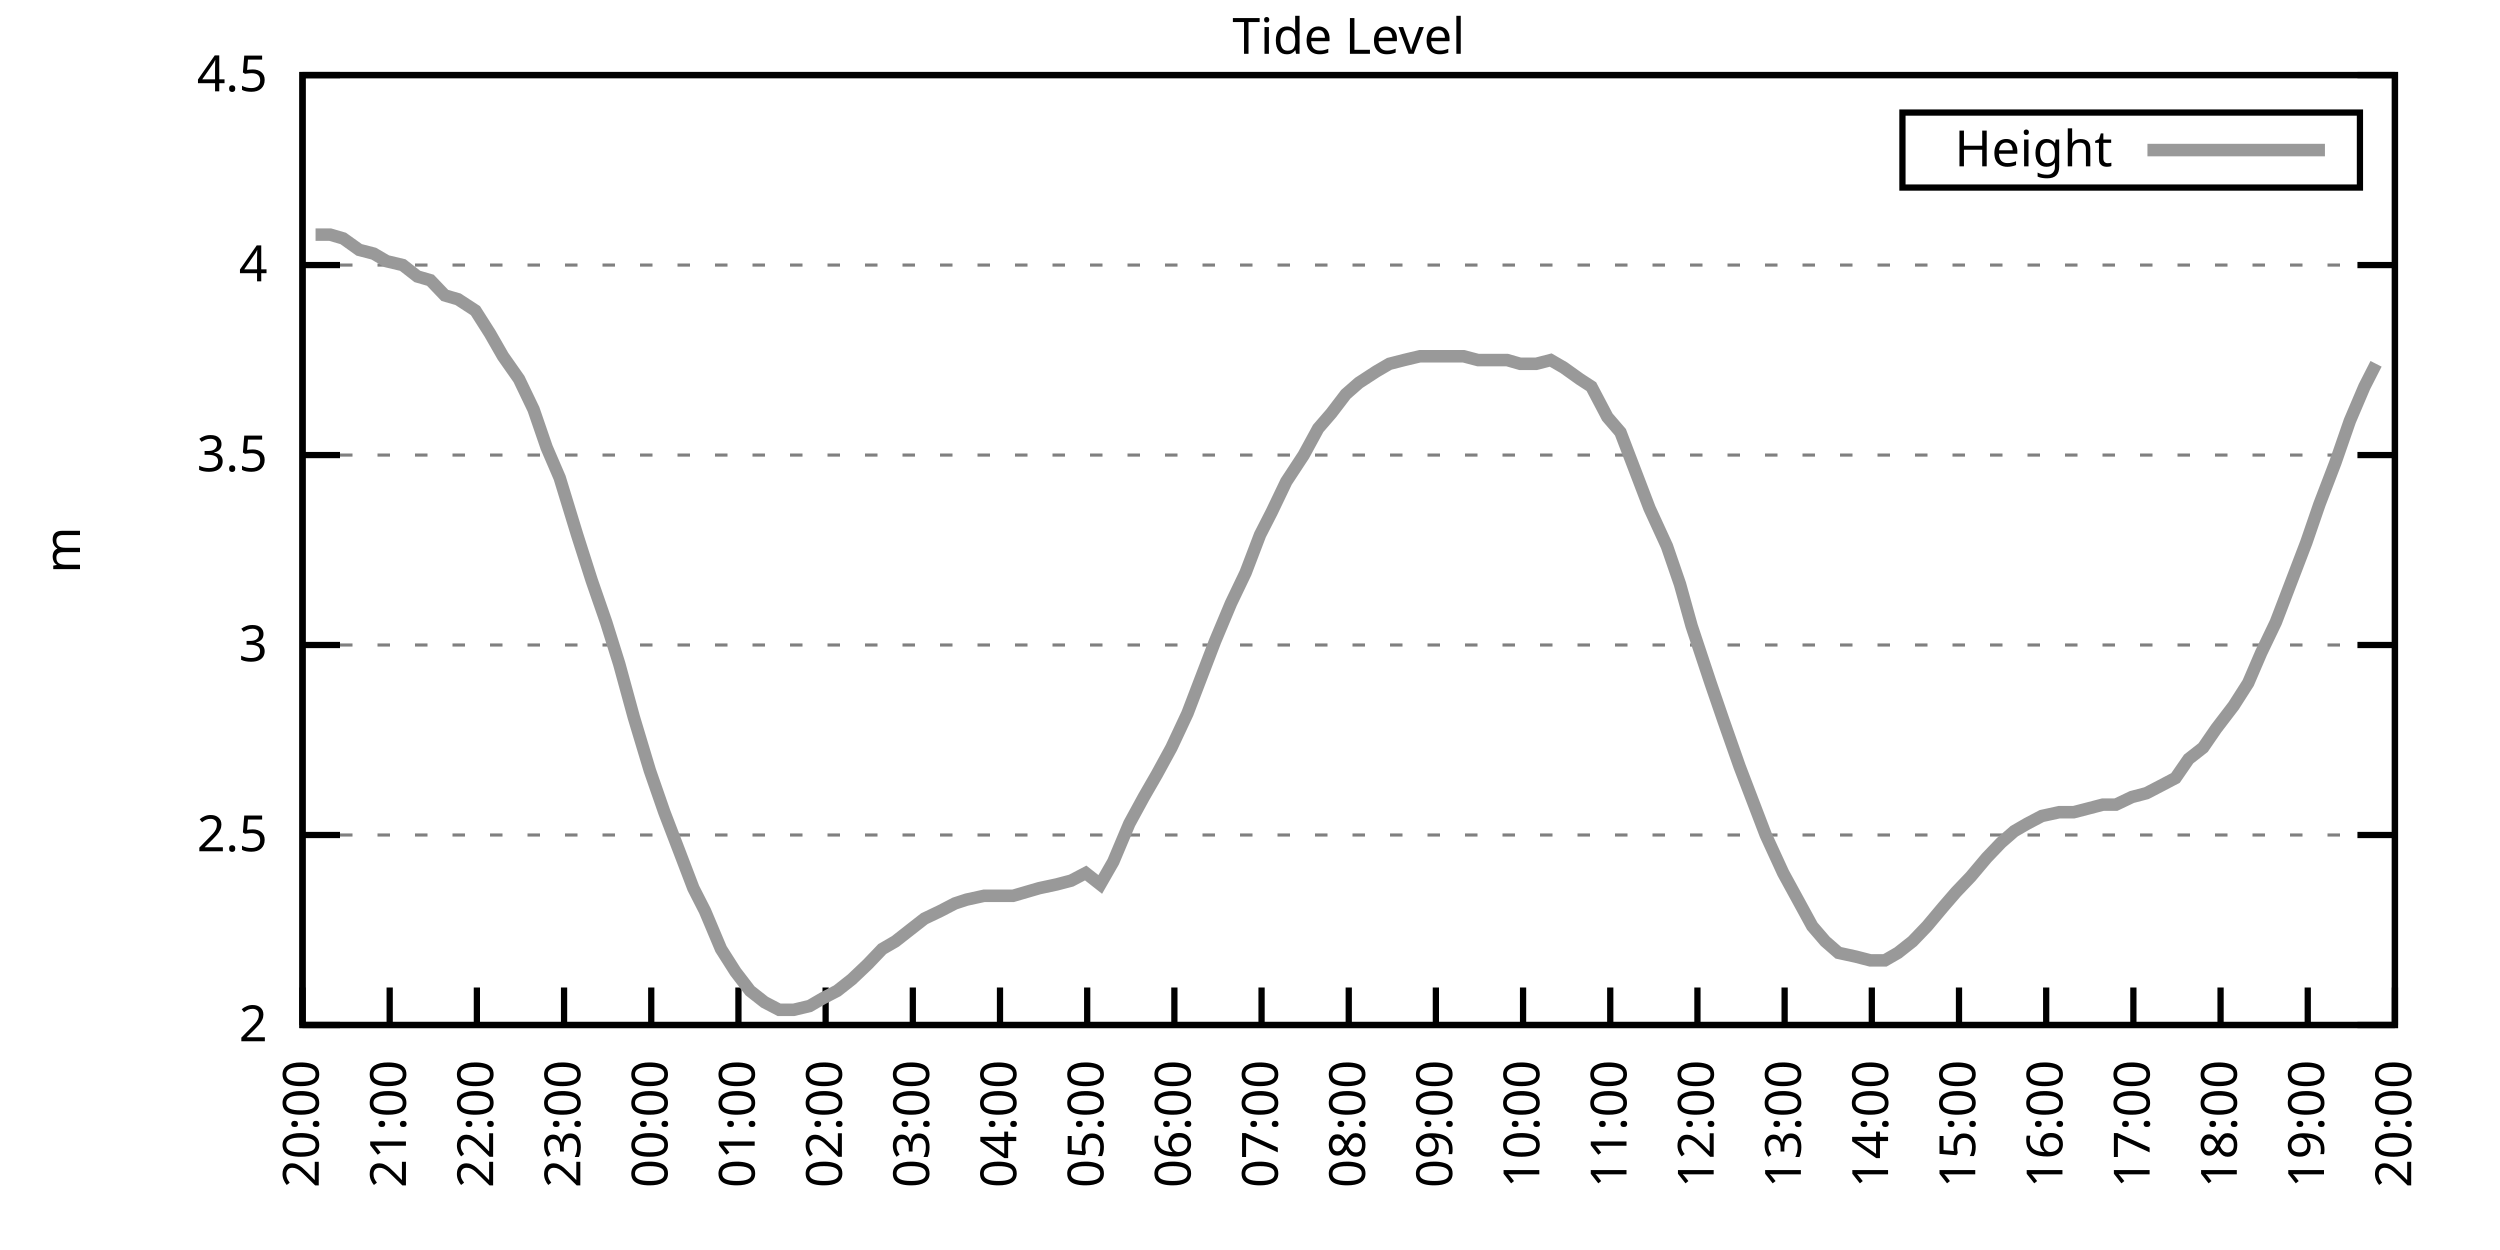
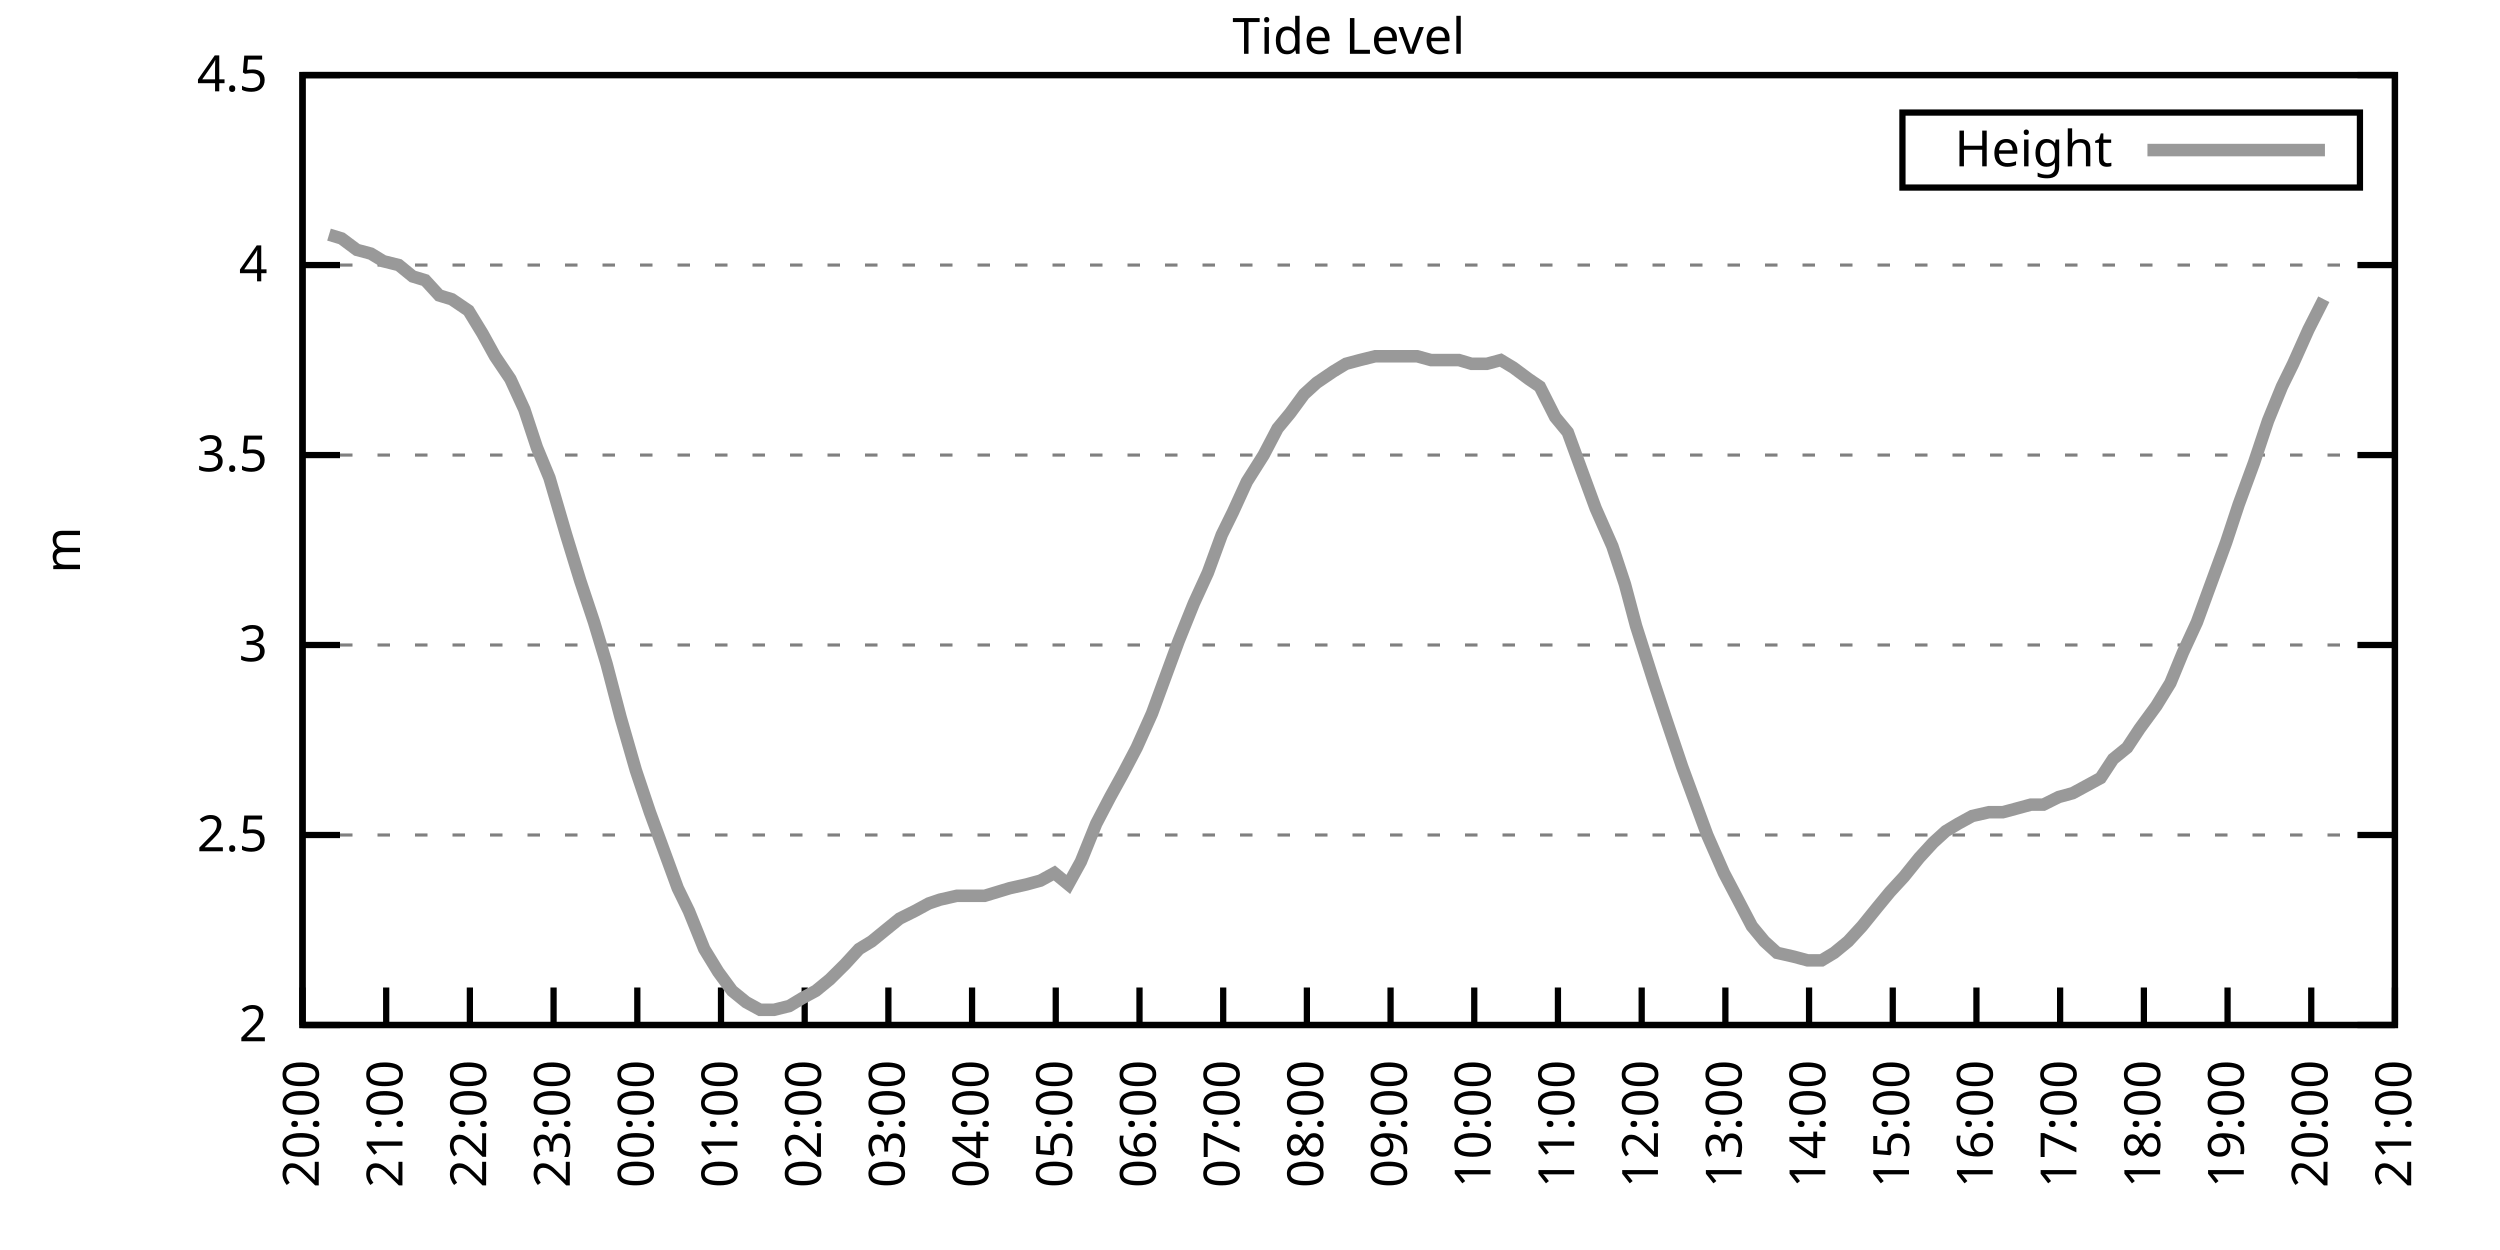
<svg xmlns="http://www.w3.org/2000/svg" xmlns:xlink="http://www.w3.org/1999/xlink" width="400" height="200" viewBox="0 0 400 200">
  <g id="gnuplot_canvas">
    <rect x="0" y="0" width="400" height="200" fill="none" />
    <defs>
      <circle id="gpDot" r="0.5" stroke-width="0.5" stroke="currentColor" />
      <path id="gpPt0" stroke-width="0.333" stroke="currentColor" d="M-1,0 h2 M0,-1 v2" />
      <path id="gpPt1" stroke-width="0.333" stroke="currentColor" d="M-1,-1 L1,1 M1,-1 L-1,1" />
      <path id="gpPt2" stroke-width="0.333" stroke="currentColor" d="M-1,0 L1,0 M0,-1 L0,1 M-1,-1 L1,1 M-1,1 L1,-1" />
      <rect id="gpPt3" stroke-width="0.333" stroke="currentColor" x="-1" y="-1" width="2" height="2" />
      <rect id="gpPt4" stroke-width="0.333" stroke="currentColor" fill="currentColor" x="-1" y="-1" width="2" height="2" />
      <circle id="gpPt5" stroke-width="0.333" stroke="currentColor" cx="0" cy="0" r="1" />
      <use xlink:href="#gpPt5" id="gpPt6" fill="currentColor" stroke="none" />
      <path id="gpPt7" stroke-width="0.333" stroke="currentColor" d="M0,-1.33 L-1.33,0.67 L1.33,0.67 z" />
      <use xlink:href="#gpPt7" id="gpPt8" fill="currentColor" stroke="none" />
      <use xlink:href="#gpPt7" id="gpPt9" stroke="currentColor" transform="rotate(180)" />
      <use xlink:href="#gpPt9" id="gpPt10" fill="currentColor" stroke="none" />
      <use xlink:href="#gpPt3" id="gpPt11" stroke="currentColor" transform="rotate(45)" />
      <use xlink:href="#gpPt11" id="gpPt12" fill="currentColor" stroke="none" />
      <path id="gpPt13" stroke-width="0.333" stroke="currentColor" d="M0,1.330 L1.265,0.411 L0.782,-1.067 L-0.782,-1.076 L-1.265,0.411 z" />
      <use xlink:href="#gpPt13" id="gpPt14" fill="currentColor" stroke="none" />
      <filter id="textbox" filterUnits="objectBoundingBox" x="0" y="0" height="1" width="1">
        <feFlood flood-color="white" flood-opacity="1" result="bgnd" />
        <feComposite in="SourceGraphic" in2="bgnd" operator="atop" />
      </filter>
      <filter id="greybox" filterUnits="objectBoundingBox" x="0" y="0" height="1" width="1">
        <feFlood flood-color="lightgrey" flood-opacity="1" result="grey" />
        <feComposite in="SourceGraphic" in2="grey" operator="atop" />
      </filter>
    </defs>
    <g fill="none" color="white" stroke="currentColor" stroke-width="1.00" stroke-linecap="butt" stroke-linejoin="miter">
</g>
    <g fill="none" color="black" stroke="currentColor" stroke-width="1.00" stroke-linecap="butt" stroke-linejoin="miter">
      <g stroke="none" shape-rendering="crispEdges">
        <polygon fill="rgb(255, 255, 255)" points="48.40,164.00 383.18,164.00 383.18,12.02 48.40,12.02 " />
      </g>
    </g>
    <g fill="none" color="black" stroke="currentColor" stroke-width="1.00" stroke-linecap="butt" stroke-linejoin="miter">
</g>
    <g fill="none" color="black" stroke="black" stroke-width="0.50" stroke-linecap="butt" stroke-linejoin="miter">
</g>
    <g fill="none" color="gray" stroke="currentColor" stroke-width="0.50" stroke-linecap="butt" stroke-linejoin="miter">
      <path stroke="gray" stroke-dasharray="2,4" class="gridline" d="M48.40,164.00 L383.19,164.00  " />
    </g>
    <g fill="none" color="gray" stroke="gray" stroke-width="1.00" stroke-linecap="butt" stroke-linejoin="miter">
</g>
    <g fill="none" color="black" stroke="currentColor" stroke-width="1.00" stroke-linecap="butt" stroke-linejoin="miter">
      <path stroke="black" d="M48.40,164.00 L54.40,164.00 M383.19,164.00 L377.19,164.00  " />
      <g transform="translate(42.80,166.60)" stroke="none" fill="black" font-family="Sans" font-size="8.00" text-anchor="end">
        <text>
          <tspan font-family="Sans"> 2</tspan>
        </text>
      </g>
    </g>
    <g fill="none" color="black" stroke="currentColor" stroke-width="1.00" stroke-linecap="butt" stroke-linejoin="miter">
</g>
    <g fill="none" color="black" stroke="black" stroke-width="0.50" stroke-linecap="butt" stroke-linejoin="miter">
</g>
    <g fill="none" color="gray" stroke="currentColor" stroke-width="0.50" stroke-linecap="butt" stroke-linejoin="miter">
      <path stroke="gray" stroke-dasharray="2,4" class="gridline" d="M48.40,133.60 L383.19,133.60  " />
    </g>
    <g fill="none" color="gray" stroke="gray" stroke-width="1.00" stroke-linecap="butt" stroke-linejoin="miter">
</g>
    <g fill="none" color="black" stroke="currentColor" stroke-width="1.00" stroke-linecap="butt" stroke-linejoin="miter">
      <path stroke="black" d="M48.40,133.60 L54.40,133.60 M383.19,133.60 L377.19,133.60  " />
      <g transform="translate(42.80,136.20)" stroke="none" fill="black" font-family="Sans" font-size="8.00" text-anchor="end">
        <text>
          <tspan font-family="Sans"> 2.5</tspan>
        </text>
      </g>
    </g>
    <g fill="none" color="black" stroke="currentColor" stroke-width="1.00" stroke-linecap="butt" stroke-linejoin="miter">
</g>
    <g fill="none" color="black" stroke="black" stroke-width="0.50" stroke-linecap="butt" stroke-linejoin="miter">
</g>
    <g fill="none" color="gray" stroke="currentColor" stroke-width="0.50" stroke-linecap="butt" stroke-linejoin="miter">
      <path stroke="gray" stroke-dasharray="2,4" class="gridline" d="M48.40,103.20 L383.19,103.20  " />
    </g>
    <g fill="none" color="gray" stroke="gray" stroke-width="1.00" stroke-linecap="butt" stroke-linejoin="miter">
</g>
    <g fill="none" color="black" stroke="currentColor" stroke-width="1.00" stroke-linecap="butt" stroke-linejoin="miter">
      <path stroke="black" d="M48.40,103.20 L54.40,103.20 M383.19,103.20 L377.19,103.20  " />
      <g transform="translate(42.80,105.80)" stroke="none" fill="black" font-family="Sans" font-size="8.00" text-anchor="end">
        <text>
          <tspan font-family="Sans"> 3</tspan>
        </text>
      </g>
    </g>
    <g fill="none" color="black" stroke="currentColor" stroke-width="1.00" stroke-linecap="butt" stroke-linejoin="miter">
</g>
    <g fill="none" color="black" stroke="black" stroke-width="0.50" stroke-linecap="butt" stroke-linejoin="miter">
</g>
    <g fill="none" color="gray" stroke="currentColor" stroke-width="0.50" stroke-linecap="butt" stroke-linejoin="miter">
      <path stroke="gray" stroke-dasharray="2,4" class="gridline" d="M48.40,72.81 L383.19,72.81  " />
    </g>
    <g fill="none" color="gray" stroke="gray" stroke-width="1.00" stroke-linecap="butt" stroke-linejoin="miter">
</g>
    <g fill="none" color="black" stroke="currentColor" stroke-width="1.00" stroke-linecap="butt" stroke-linejoin="miter">
      <path stroke="black" d="M48.40,72.81 L54.40,72.81 M383.19,72.81 L377.19,72.81  " />
      <g transform="translate(42.80,75.41)" stroke="none" fill="black" font-family="Sans" font-size="8.00" text-anchor="end">
        <text>
          <tspan font-family="Sans"> 3.5</tspan>
        </text>
      </g>
    </g>
    <g fill="none" color="black" stroke="currentColor" stroke-width="1.00" stroke-linecap="butt" stroke-linejoin="miter">
</g>
    <g fill="none" color="black" stroke="black" stroke-width="0.50" stroke-linecap="butt" stroke-linejoin="miter">
</g>
    <g fill="none" color="gray" stroke="currentColor" stroke-width="0.50" stroke-linecap="butt" stroke-linejoin="miter">
      <path stroke="gray" stroke-dasharray="2,4" class="gridline" d="M48.40,42.41 L383.19,42.41  " />
    </g>
    <g fill="none" color="gray" stroke="gray" stroke-width="1.00" stroke-linecap="butt" stroke-linejoin="miter">
</g>
    <g fill="none" color="black" stroke="currentColor" stroke-width="1.00" stroke-linecap="butt" stroke-linejoin="miter">
      <path stroke="black" d="M48.40,42.41 L54.40,42.41 M383.19,42.41 L377.19,42.41  " />
      <g transform="translate(42.80,45.01)" stroke="none" fill="black" font-family="Sans" font-size="8.00" text-anchor="end">
        <text>
          <tspan font-family="Sans"> 4</tspan>
        </text>
      </g>
    </g>
    <g fill="none" color="black" stroke="currentColor" stroke-width="1.00" stroke-linecap="butt" stroke-linejoin="miter">
</g>
    <g fill="none" color="black" stroke="black" stroke-width="0.50" stroke-linecap="butt" stroke-linejoin="miter">
</g>
    <g fill="none" color="gray" stroke="currentColor" stroke-width="0.50" stroke-linecap="butt" stroke-linejoin="miter">
      <path stroke="gray" stroke-dasharray="2,4" class="gridline" d="M48.40,12.01 L383.19,12.01  " />
    </g>
    <g fill="none" color="gray" stroke="gray" stroke-width="1.00" stroke-linecap="butt" stroke-linejoin="miter">
</g>
    <g fill="none" color="black" stroke="currentColor" stroke-width="1.00" stroke-linecap="butt" stroke-linejoin="miter">
      <path stroke="black" d="M48.40,12.01 L54.40,12.01 M383.19,12.01 L377.19,12.01  " />
      <g transform="translate(42.80,14.61)" stroke="none" fill="black" font-family="Sans" font-size="8.00" text-anchor="end">
        <text>
          <tspan font-family="Sans"> 4.5</tspan>
        </text>
      </g>
    </g>
    <g fill="none" color="black" stroke="currentColor" stroke-width="1.00" stroke-linecap="butt" stroke-linejoin="miter">
      <path stroke="black" d="M48.40,164.00 L48.40,158.00  " />
      <g transform="translate(51.00,169.60) rotate(270.00)" stroke="none" fill="black" font-family="Sans" font-size="8.00" text-anchor="end">
        <text>
          <tspan font-family="Sans">20:00</tspan>
        </text>
      </g>
    </g>
    <g fill="none" color="black" stroke="currentColor" stroke-width="1.00" stroke-linecap="butt" stroke-linejoin="miter">
-       <path stroke="black" d="M62.35,164.00 L62.35,158.00  " />
-       <g transform="translate(64.95,169.60) rotate(270.00)" stroke="none" fill="black" font-family="Sans" font-size="8.00" text-anchor="end">
+       <path stroke="black" d="M61.79,164.00 L61.79,158.00  " />
+       <g transform="translate(64.39,169.60) rotate(270.00)" stroke="none" fill="black" font-family="Sans" font-size="8.00" text-anchor="end">
        <text>
          <tspan font-family="Sans">21:00</tspan>
        </text>
      </g>
    </g>
    <g fill="none" color="black" stroke="currentColor" stroke-width="1.00" stroke-linecap="butt" stroke-linejoin="miter">
-       <path stroke="black" d="M76.30,164.00 L76.30,158.00  " />
-       <g transform="translate(78.90,169.60) rotate(270.00)" stroke="none" fill="black" font-family="Sans" font-size="8.00" text-anchor="end">
+       <path stroke="black" d="M75.18,164.00 L75.18,158.00  " />
+       <g transform="translate(77.78,169.60) rotate(270.00)" stroke="none" fill="black" font-family="Sans" font-size="8.00" text-anchor="end">
        <text>
          <tspan font-family="Sans">22:00</tspan>
        </text>
      </g>
    </g>
    <g fill="none" color="black" stroke="currentColor" stroke-width="1.00" stroke-linecap="butt" stroke-linejoin="miter">
-       <path stroke="black" d="M90.25,164.00 L90.25,158.00  " />
-       <g transform="translate(92.85,169.60) rotate(270.00)" stroke="none" fill="black" font-family="Sans" font-size="8.00" text-anchor="end">
+       <path stroke="black" d="M88.57,164.00 L88.57,158.00  " />
+       <g transform="translate(91.17,169.60) rotate(270.00)" stroke="none" fill="black" font-family="Sans" font-size="8.00" text-anchor="end">
        <text>
          <tspan font-family="Sans">23:00</tspan>
        </text>
      </g>
    </g>
    <g fill="none" color="black" stroke="currentColor" stroke-width="1.00" stroke-linecap="butt" stroke-linejoin="miter">
-       <path stroke="black" d="M104.20,164.00 L104.20,158.00  " />
-       <g transform="translate(106.80,169.60) rotate(270.00)" stroke="none" fill="black" font-family="Sans" font-size="8.00" text-anchor="end">
+       <path stroke="black" d="M101.97,164.00 L101.97,158.00  " />
+       <g transform="translate(104.57,169.60) rotate(270.00)" stroke="none" fill="black" font-family="Sans" font-size="8.00" text-anchor="end">
        <text>
          <tspan font-family="Sans">00:00</tspan>
        </text>
      </g>
    </g>
    <g fill="none" color="black" stroke="currentColor" stroke-width="1.00" stroke-linecap="butt" stroke-linejoin="miter">
-       <path stroke="black" d="M118.15,164.00 L118.15,158.00  " />
-       <g transform="translate(120.75,169.60) rotate(270.00)" stroke="none" fill="black" font-family="Sans" font-size="8.00" text-anchor="end">
+       <path stroke="black" d="M115.36,164.00 L115.36,158.00  " />
+       <g transform="translate(117.96,169.60) rotate(270.00)" stroke="none" fill="black" font-family="Sans" font-size="8.00" text-anchor="end">
        <text>
          <tspan font-family="Sans">01:00</tspan>
        </text>
      </g>
    </g>
    <g fill="none" color="black" stroke="currentColor" stroke-width="1.00" stroke-linecap="butt" stroke-linejoin="miter">
-       <path stroke="black" d="M132.10,164.00 L132.10,158.00  " />
-       <g transform="translate(134.70,169.60) rotate(270.00)" stroke="none" fill="black" font-family="Sans" font-size="8.00" text-anchor="end">
+       <path stroke="black" d="M128.75,164.00 L128.75,158.00  " />
+       <g transform="translate(131.35,169.60) rotate(270.00)" stroke="none" fill="black" font-family="Sans" font-size="8.00" text-anchor="end">
        <text>
          <tspan font-family="Sans">02:00</tspan>
        </text>
      </g>
    </g>
    <g fill="none" color="black" stroke="currentColor" stroke-width="1.00" stroke-linecap="butt" stroke-linejoin="miter">
-       <path stroke="black" d="M146.05,164.00 L146.05,158.00  " />
-       <g transform="translate(148.65,169.60) rotate(270.00)" stroke="none" fill="black" font-family="Sans" font-size="8.00" text-anchor="end">
+       <path stroke="black" d="M142.14,164.00 L142.14,158.00  " />
+       <g transform="translate(144.74,169.60) rotate(270.00)" stroke="none" fill="black" font-family="Sans" font-size="8.00" text-anchor="end">
        <text>
          <tspan font-family="Sans">03:00</tspan>
        </text>
      </g>
    </g>
    <g fill="none" color="black" stroke="currentColor" stroke-width="1.00" stroke-linecap="butt" stroke-linejoin="miter">
-       <path stroke="black" d="M160.00,164.00 L160.00,158.00  " />
-       <g transform="translate(162.60,169.60) rotate(270.00)" stroke="none" fill="black" font-family="Sans" font-size="8.00" text-anchor="end">
+       <path stroke="black" d="M155.53,164.00 L155.53,158.00  " />
+       <g transform="translate(158.13,169.60) rotate(270.00)" stroke="none" fill="black" font-family="Sans" font-size="8.00" text-anchor="end">
        <text>
          <tspan font-family="Sans">04:00</tspan>
        </text>
      </g>
    </g>
    <g fill="none" color="black" stroke="currentColor" stroke-width="1.00" stroke-linecap="butt" stroke-linejoin="miter">
-       <path stroke="black" d="M173.95,164.00 L173.95,158.00  " />
-       <g transform="translate(176.55,169.60) rotate(270.00)" stroke="none" fill="black" font-family="Sans" font-size="8.00" text-anchor="end">
+       <path stroke="black" d="M168.92,164.00 L168.92,158.00  " />
+       <g transform="translate(171.52,169.60) rotate(270.00)" stroke="none" fill="black" font-family="Sans" font-size="8.00" text-anchor="end">
        <text>
          <tspan font-family="Sans">05:00</tspan>
        </text>
      </g>
    </g>
    <g fill="none" color="black" stroke="currentColor" stroke-width="1.00" stroke-linecap="butt" stroke-linejoin="miter">
-       <path stroke="black" d="M187.90,164.00 L187.90,158.00  " />
-       <g transform="translate(190.50,169.60) rotate(270.00)" stroke="none" fill="black" font-family="Sans" font-size="8.00" text-anchor="end">
+       <path stroke="black" d="M182.32,164.00 L182.32,158.00  " />
+       <g transform="translate(184.92,169.60) rotate(270.00)" stroke="none" fill="black" font-family="Sans" font-size="8.00" text-anchor="end">
        <text>
          <tspan font-family="Sans">06:00</tspan>
        </text>
      </g>
    </g>
    <g fill="none" color="black" stroke="currentColor" stroke-width="1.00" stroke-linecap="butt" stroke-linejoin="miter">
-       <path stroke="black" d="M201.85,164.00 L201.85,158.00  " />
-       <g transform="translate(204.45,169.60) rotate(270.00)" stroke="none" fill="black" font-family="Sans" font-size="8.00" text-anchor="end">
+       <path stroke="black" d="M195.71,164.00 L195.71,158.00  " />
+       <g transform="translate(198.31,169.60) rotate(270.00)" stroke="none" fill="black" font-family="Sans" font-size="8.00" text-anchor="end">
        <text>
          <tspan font-family="Sans">07:00</tspan>
        </text>
      </g>
    </g>
    <g fill="none" color="black" stroke="currentColor" stroke-width="1.00" stroke-linecap="butt" stroke-linejoin="miter">
-       <path stroke="black" d="M215.80,164.00 L215.80,158.00  " />
-       <g transform="translate(218.40,169.60) rotate(270.00)" stroke="none" fill="black" font-family="Sans" font-size="8.00" text-anchor="end">
+       <path stroke="black" d="M209.10,164.00 L209.10,158.00  " />
+       <g transform="translate(211.70,169.60) rotate(270.00)" stroke="none" fill="black" font-family="Sans" font-size="8.00" text-anchor="end">
        <text>
          <tspan font-family="Sans">08:00</tspan>
        </text>
      </g>
    </g>
    <g fill="none" color="black" stroke="currentColor" stroke-width="1.00" stroke-linecap="butt" stroke-linejoin="miter">
-       <path stroke="black" d="M229.74,164.00 L229.74,158.00  " />
-       <g transform="translate(232.34,169.60) rotate(270.00)" stroke="none" fill="black" font-family="Sans" font-size="8.00" text-anchor="end">
+       <path stroke="black" d="M222.49,164.00 L222.49,158.00  " />
+       <g transform="translate(225.09,169.60) rotate(270.00)" stroke="none" fill="black" font-family="Sans" font-size="8.00" text-anchor="end">
        <text>
          <tspan font-family="Sans">09:00</tspan>
        </text>
      </g>
    </g>
    <g fill="none" color="black" stroke="currentColor" stroke-width="1.00" stroke-linecap="butt" stroke-linejoin="miter">
-       <path stroke="black" d="M243.69,164.00 L243.69,158.00  " />
-       <g transform="translate(246.29,169.60) rotate(270.00)" stroke="none" fill="black" font-family="Sans" font-size="8.00" text-anchor="end">
+       <path stroke="black" d="M235.88,164.00 L235.88,158.00  " />
+       <g transform="translate(238.48,169.60) rotate(270.00)" stroke="none" fill="black" font-family="Sans" font-size="8.00" text-anchor="end">
        <text>
          <tspan font-family="Sans">10:00</tspan>
        </text>
      </g>
    </g>
    <g fill="none" color="black" stroke="currentColor" stroke-width="1.00" stroke-linecap="butt" stroke-linejoin="miter">
-       <path stroke="black" d="M257.64,164.00 L257.64,158.00  " />
-       <g transform="translate(260.24,169.60) rotate(270.00)" stroke="none" fill="black" font-family="Sans" font-size="8.00" text-anchor="end">
+       <path stroke="black" d="M249.27,164.00 L249.27,158.00  " />
+       <g transform="translate(251.87,169.60) rotate(270.00)" stroke="none" fill="black" font-family="Sans" font-size="8.00" text-anchor="end">
        <text>
          <tspan font-family="Sans">11:00</tspan>
        </text>
      </g>
    </g>
    <g fill="none" color="black" stroke="currentColor" stroke-width="1.00" stroke-linecap="butt" stroke-linejoin="miter">
-       <path stroke="black" d="M271.59,164.00 L271.59,158.00  " />
-       <g transform="translate(274.19,169.60) rotate(270.00)" stroke="none" fill="black" font-family="Sans" font-size="8.00" text-anchor="end">
+       <path stroke="black" d="M262.67,164.00 L262.67,158.00  " />
+       <g transform="translate(265.27,169.60) rotate(270.00)" stroke="none" fill="black" font-family="Sans" font-size="8.00" text-anchor="end">
        <text>
          <tspan font-family="Sans">12:00</tspan>
        </text>
      </g>
    </g>
    <g fill="none" color="black" stroke="currentColor" stroke-width="1.00" stroke-linecap="butt" stroke-linejoin="miter">
-       <path stroke="black" d="M285.54,164.00 L285.54,158.00  " />
-       <g transform="translate(288.14,169.60) rotate(270.00)" stroke="none" fill="black" font-family="Sans" font-size="8.00" text-anchor="end">
+       <path stroke="black" d="M276.06,164.00 L276.06,158.00  " />
+       <g transform="translate(278.66,169.60) rotate(270.00)" stroke="none" fill="black" font-family="Sans" font-size="8.00" text-anchor="end">
        <text>
          <tspan font-family="Sans">13:00</tspan>
        </text>
      </g>
    </g>
    <g fill="none" color="black" stroke="currentColor" stroke-width="1.00" stroke-linecap="butt" stroke-linejoin="miter">
-       <path stroke="black" d="M299.49,164.00 L299.49,158.00  " />
-       <g transform="translate(302.09,169.60) rotate(270.00)" stroke="none" fill="black" font-family="Sans" font-size="8.00" text-anchor="end">
+       <path stroke="black" d="M289.45,164.00 L289.45,158.00  " />
+       <g transform="translate(292.05,169.60) rotate(270.00)" stroke="none" fill="black" font-family="Sans" font-size="8.00" text-anchor="end">
        <text>
          <tspan font-family="Sans">14:00</tspan>
        </text>
      </g>
    </g>
    <g fill="none" color="black" stroke="currentColor" stroke-width="1.00" stroke-linecap="butt" stroke-linejoin="miter">
-       <path stroke="black" d="M313.44,164.00 L313.44,158.00  " />
-       <g transform="translate(316.04,169.60) rotate(270.00)" stroke="none" fill="black" font-family="Sans" font-size="8.00" text-anchor="end">
+       <path stroke="black" d="M302.84,164.00 L302.84,158.00  " />
+       <g transform="translate(305.44,169.60) rotate(270.00)" stroke="none" fill="black" font-family="Sans" font-size="8.00" text-anchor="end">
        <text>
          <tspan font-family="Sans">15:00</tspan>
        </text>
      </g>
    </g>
    <g fill="none" color="black" stroke="currentColor" stroke-width="1.00" stroke-linecap="butt" stroke-linejoin="miter">
-       <path stroke="black" d="M327.39,164.00 L327.39,158.00  " />
-       <g transform="translate(329.99,169.60) rotate(270.00)" stroke="none" fill="black" font-family="Sans" font-size="8.00" text-anchor="end">
+       <path stroke="black" d="M316.23,164.00 L316.23,158.00  " />
+       <g transform="translate(318.83,169.60) rotate(270.00)" stroke="none" fill="black" font-family="Sans" font-size="8.00" text-anchor="end">
        <text>
          <tspan font-family="Sans">16:00</tspan>
        </text>
      </g>
    </g>
    <g fill="none" color="black" stroke="currentColor" stroke-width="1.00" stroke-linecap="butt" stroke-linejoin="miter">
-       <path stroke="black" d="M341.34,164.00 L341.34,158.00  " />
-       <g transform="translate(343.94,169.60) rotate(270.00)" stroke="none" fill="black" font-family="Sans" font-size="8.00" text-anchor="end">
+       <path stroke="black" d="M329.62,164.00 L329.62,158.00  " />
+       <g transform="translate(332.22,169.60) rotate(270.00)" stroke="none" fill="black" font-family="Sans" font-size="8.00" text-anchor="end">
        <text>
          <tspan font-family="Sans">17:00</tspan>
        </text>
      </g>
    </g>
    <g fill="none" color="black" stroke="currentColor" stroke-width="1.00" stroke-linecap="butt" stroke-linejoin="miter">
-       <path stroke="black" d="M355.29,164.00 L355.29,158.00  " />
-       <g transform="translate(357.89,169.60) rotate(270.00)" stroke="none" fill="black" font-family="Sans" font-size="8.00" text-anchor="end">
+       <path stroke="black" d="M343.02,164.00 L343.02,158.00  " />
+       <g transform="translate(345.62,169.60) rotate(270.00)" stroke="none" fill="black" font-family="Sans" font-size="8.00" text-anchor="end">
        <text>
          <tspan font-family="Sans">18:00</tspan>
        </text>
      </g>
    </g>
    <g fill="none" color="black" stroke="currentColor" stroke-width="1.00" stroke-linecap="butt" stroke-linejoin="miter">
-       <path stroke="black" d="M369.24,164.00 L369.24,158.00  " />
-       <g transform="translate(371.84,169.60) rotate(270.00)" stroke="none" fill="black" font-family="Sans" font-size="8.00" text-anchor="end">
+       <path stroke="black" d="M356.41,164.00 L356.41,158.00  " />
+       <g transform="translate(359.01,169.60) rotate(270.00)" stroke="none" fill="black" font-family="Sans" font-size="8.00" text-anchor="end">
        <text>
          <tspan font-family="Sans">19:00</tspan>
+         </text>
+       </g>
+     </g>
+     <g fill="none" color="black" stroke="currentColor" stroke-width="1.00" stroke-linecap="butt" stroke-linejoin="miter">
+       <path stroke="black" d="M369.80,164.00 L369.80,158.00  " />
+       <g transform="translate(372.40,169.60) rotate(270.00)" stroke="none" fill="black" font-family="Sans" font-size="8.00" text-anchor="end">
+         <text>
+           <tspan font-family="Sans">20:00</tspan>
        </text>
      </g>
    </g>
    <g fill="none" color="black" stroke="currentColor" stroke-width="1.00" stroke-linecap="butt" stroke-linejoin="miter">
      <path stroke="black" d="M383.19,164.00 L383.19,158.00  " />
      <g transform="translate(385.79,169.60) rotate(270.00)" stroke="none" fill="black" font-family="Sans" font-size="8.00" text-anchor="end">
        <text>
-           <tspan font-family="Sans">20:00</tspan>
+           <tspan font-family="Sans">21:00</tspan>
        </text>
      </g>
    </g>
    <g fill="none" color="black" stroke="currentColor" stroke-width="1.00" stroke-linecap="butt" stroke-linejoin="miter">
</g>
    <g fill="none" color="black" stroke="currentColor" stroke-width="1.00" stroke-linecap="butt" stroke-linejoin="miter">
      <path stroke="black" d="M48.40,12.01 L48.40,164.00 L383.19,164.00 L383.19,12.01 L48.40,12.01 Z  " />
    </g>
    <g fill="none" color="black" stroke="currentColor" stroke-width="1.00" stroke-linecap="butt" stroke-linejoin="miter">
</g>
    <g fill="none" color="black" stroke="currentColor" stroke-width="1.00" stroke-linecap="butt" stroke-linejoin="miter">
      <path stroke="black" d="M304.39,30.01 L304.39,18.01 L377.59,18.01 L377.59,30.01 L304.39,30.01 Z  " />
    </g>
    <g id="Tide_level_plot_1">
      <g fill="none" color="white" stroke="black" stroke-width="2.00" stroke-linecap="butt" stroke-linejoin="miter">
</g>
      <g fill="none" color="black" stroke="currentColor" stroke-width="2.00" stroke-linecap="butt" stroke-linejoin="miter">
        <g transform="translate(337.99,26.61)" stroke="none" fill="black" font-family="Sans" font-size="8.00" text-anchor="end">
          <text>
            <tspan font-family="Sans">Height</tspan>
          </text>
        </g>
      </g>
      <g fill="none" color="black" stroke="currentColor" stroke-width="2.00" stroke-linecap="butt" stroke-linejoin="miter">
-         <path stroke="rgb(153, 153, 153)" d="M343.59,24.01 L371.99,24.01 M50.49,37.54 L52.82,37.54 L54.91,38.15 L57.47,39.98 L59.79,40.58 L61.88,41.80   L64.44,42.41 L66.77,44.23 L68.86,44.84 L71.18,47.27 L73.28,47.88 L76.07,49.70 L78.39,53.35 L80.48,57.00   L83.04,60.65 L85.37,65.51 L87.46,71.59 L89.55,76.45 L92.34,85.57 L94.67,92.87 L96.99,99.56 L99.08,106.24   L101.41,114.76 L103.97,123.27 L106.29,129.95 L108.62,136.03 L110.94,142.11 L112.80,145.76 L115.36,151.84 L117.68,155.49   L120.01,158.53 L122.33,160.35 L124.66,161.57 L126.98,161.57 L129.54,160.96 L131.63,159.74 L133.96,158.53 L136.28,156.70   L138.84,154.27 L141.16,151.84 L143.26,150.62 L145.58,148.80 L147.91,146.98 L150.46,145.76 L152.79,144.55 L154.65,143.94   L157.44,143.33 L159.76,143.33 L162.09,143.33 L164.18,142.72 L166.27,142.11 L169.06,141.51 L171.39,140.90 L173.71,139.68   L176.04,141.51 L178.13,137.86 L180.69,131.78 L183.01,127.52 L185.11,123.87 L187.43,119.62 L189.99,114.15 L192.08,108.68   L194.41,102.60 L196.96,96.52 L199.29,91.65 L201.61,85.57 L203.47,81.93 L205.80,77.06 L208.59,72.81 L210.91,68.55   L213.01,66.12 L215.33,63.08 L217.42,61.25 L220.21,59.43 L222.30,58.21 L224.63,57.61 L227.19,57.00 L229.05,57.00   L231.60,57.00 L234.16,57.00 L236.49,57.61 L238.58,57.61 L241.14,57.61 L243.23,58.21 L245.79,58.21 L248.11,57.61   L250.20,58.82 L252.76,60.65 L254.62,61.86 L257.18,66.73 L259.27,69.16 L261.83,75.85 L263.92,81.32 L266.71,87.40   L268.80,93.48 L270.66,100.16 L273.69,109.28 L275.78,115.36 L278.34,122.66 L280.43,128.13 L282.52,133.60 L285.31,139.68   L287.64,143.94 L289.96,148.19 L292.05,150.62 L294.15,152.45 L296.94,153.06 L299.26,153.66 L301.58,153.66 L303.68,152.45   L306.00,150.62 L308.33,148.19 L310.88,145.15 L312.98,142.72 L315.30,140.29 L317.86,137.25 L320.18,134.82 L322.28,132.99   L324.37,131.78 L326.69,130.56 L329.48,129.95 L331.81,129.95 L334.13,129.35 L336.46,128.74 L338.55,128.74 L341.11,127.52   L343.43,126.91 L345.76,125.70 L348.08,124.48 L350.18,121.44 L352.50,119.62 L354.59,116.58 L357.38,112.93 L359.71,109.28   L361.80,104.42 L364.13,99.56 L365.99,94.69 L369.01,86.79 L371.10,80.71 L373.66,74.02 L375.98,67.33 L378.31,61.86   L380.17,58.21  " />
+         <path stroke="rgb(153, 153, 153)" d="M343.59,24.01 L371.99,24.01 M52.64,37.54 L54.65,38.15 L57.10,39.98 L59.34,40.58 L61.35,41.80 L63.80,42.41   L66.03,44.23 L68.04,44.84 L70.27,47.27 L72.28,47.88 L74.96,49.70 L77.19,53.35 L79.20,57.00 L81.66,60.65   L83.89,65.51 L85.90,71.59 L87.91,76.45 L90.58,85.57 L92.82,92.87 L95.05,99.56 L97.06,106.24 L99.29,114.76   L101.74,123.27 L103.98,129.95 L106.21,136.03 L108.44,142.11 L110.22,145.76 L112.68,151.84 L114.91,155.49 L117.14,158.53   L119.38,160.35 L121.61,161.57 L123.84,161.57 L126.29,160.96 L128.30,159.74 L130.54,158.53 L132.77,156.70 L135.22,154.27   L137.45,151.84 L139.46,150.62 L141.69,148.80 L143.93,146.98 L146.38,145.76 L148.61,144.55 L150.40,143.94 L153.08,143.33   L155.31,143.33 L157.54,143.33 L159.55,142.72 L161.56,142.11 L164.24,141.51 L166.47,140.90 L168.70,139.68 L170.93,141.51   L172.94,137.86 L175.40,131.78 L177.63,127.52 L179.64,123.87 L181.87,119.62 L184.32,114.15 L186.33,108.68 L188.57,102.60   L191.02,96.52 L193.25,91.65 L195.48,85.57 L197.27,81.93 L199.50,77.06 L202.18,72.81 L204.41,68.55 L206.42,66.12   L208.65,63.08 L210.66,61.25 L213.34,59.43 L215.35,58.21 L217.58,57.61 L220.04,57.00 L221.82,57.00 L224.28,57.00   L226.73,57.00 L228.96,57.61 L230.97,57.61 L233.43,57.61 L235.44,58.21 L237.89,58.21 L240.12,57.61 L242.13,58.82   L244.59,60.65 L246.37,61.86 L248.83,66.73 L250.84,69.16 L253.29,75.85 L255.30,81.32 L257.98,87.40 L259.99,93.48   L261.77,100.16 L264.67,109.28 L266.68,115.36 L269.14,122.66 L271.15,128.13 L273.16,133.60 L275.83,139.68 L278.07,143.94   L280.30,148.19 L282.31,150.62 L284.32,152.45 L286.99,153.06 L289.23,153.66 L291.46,153.66 L293.47,152.45 L295.70,150.62   L297.93,148.19 L300.39,145.15 L302.39,142.72 L304.63,140.29 L307.08,137.25 L309.31,134.82 L311.32,132.99 L313.33,131.78   L315.56,130.56 L318.24,129.95 L320.47,129.95 L322.70,129.35 L324.94,128.74 L326.95,128.74 L329.40,127.52 L331.63,126.91   L333.86,125.70 L336.10,124.48 L338.10,121.44 L340.34,119.62 L342.35,116.58 L345.02,112.93 L347.26,109.28 L349.26,104.42   L351.50,99.56 L353.28,94.69 L356.18,86.79 L358.19,80.71 L360.65,74.02 L362.88,67.33 L365.11,61.86 L366.90,58.21   L369.35,52.74 L371.81,47.88  " />
      </g>
    </g>
    <g fill="none" color="black" stroke="currentColor" stroke-width="2.00" stroke-linecap="butt" stroke-linejoin="miter">
</g>
    <g fill="none" color="black" stroke="black" stroke-width="1.00" stroke-linecap="butt" stroke-linejoin="miter">
</g>
    <g fill="none" color="black" stroke="currentColor" stroke-width="1.00" stroke-linecap="butt" stroke-linejoin="miter">
      <path stroke="black" d="M48.40,12.01 L48.40,164.00 L383.19,164.00 L383.19,12.01 L48.40,12.01 Z  " />
      <g transform="translate(12.80,88.01) rotate(270.00)" stroke="none" fill="black" font-family="Sans" font-size="8.00" text-anchor="middle">
        <text>
          <tspan font-family="Sans">m</tspan>
        </text>
      </g>
    </g>
    <g fill="none" color="black" stroke="currentColor" stroke-width="1.00" stroke-linecap="butt" stroke-linejoin="miter">
</g>
    <g fill="none" color="black" stroke="currentColor" stroke-width="1.00" stroke-linecap="butt" stroke-linejoin="miter">
      <g transform="translate(215.79,8.61)" stroke="none" fill="black" font-family="Sans" font-size="8.00" text-anchor="middle">
        <text>
          <tspan font-family="Sans">Tide Level</tspan>
        </text>
      </g>
    </g>
    <g fill="none" color="black" stroke="currentColor" stroke-width="1.00" stroke-linecap="butt" stroke-linejoin="miter">
</g>
  </g>
</svg>
